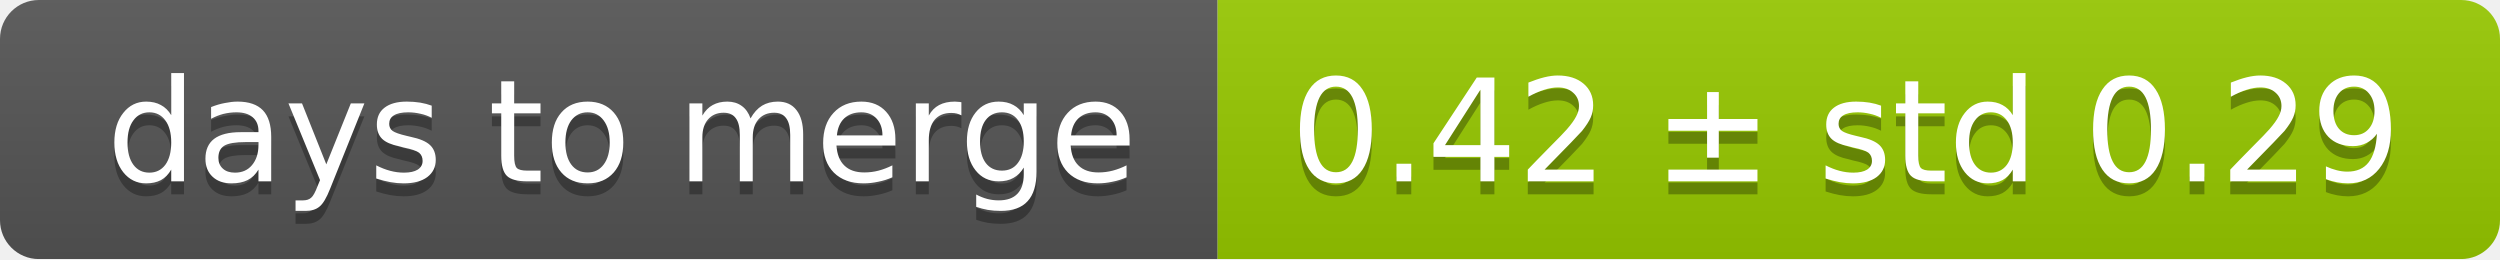
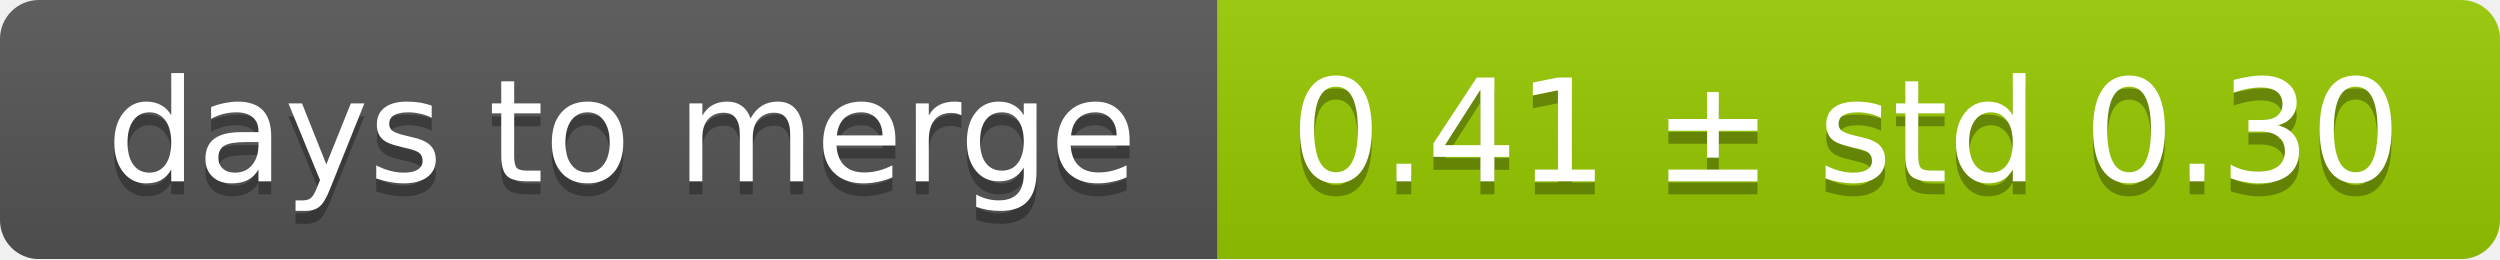
<svg xmlns="http://www.w3.org/2000/svg" width="193" height="20">
  <linearGradient id="smooth" x2="0" y2="100%">
    <stop offset="0" stop-color="#bbb" stop-opacity=".1" />
    <stop offset="1" stop-opacity=".1" />
  </linearGradient>
  <mask id="round">
    <rect width="193" height="20" rx="3" fill="#fff" />
  </mask>
  <g mask="url(#round)">
    <rect width="94" height="20" fill="#555" />
    <rect x="94" width="99" height="20" fill="#97ca00" />
    <rect width="193" height="20" fill="url(#smooth)" />
  </g>
  <g fill="#fff" text-anchor="middle" font-family="DejaVu Sans,Verdana,Geneva,sans-serif" font-size="11">
    <text x="48" y="15" fill="#010101" fill-opacity=".3">days to merge</text>
    <text x="48" y="14">days to merge</text>
-     <text x="142.5" y="15" fill="#010101" fill-opacity=".3">0.42 ± std 0.29</text>
-     <text x="142.5" y="14">0.42 ± std 0.29</text>
+     <text x="142.5" y="15" fill="#010101" fill-opacity=".3">0.41 ± std 0.30</text>
+     <text x="142.5" y="14">0.41 ± std 0.30</text>
  </g>
</svg>
